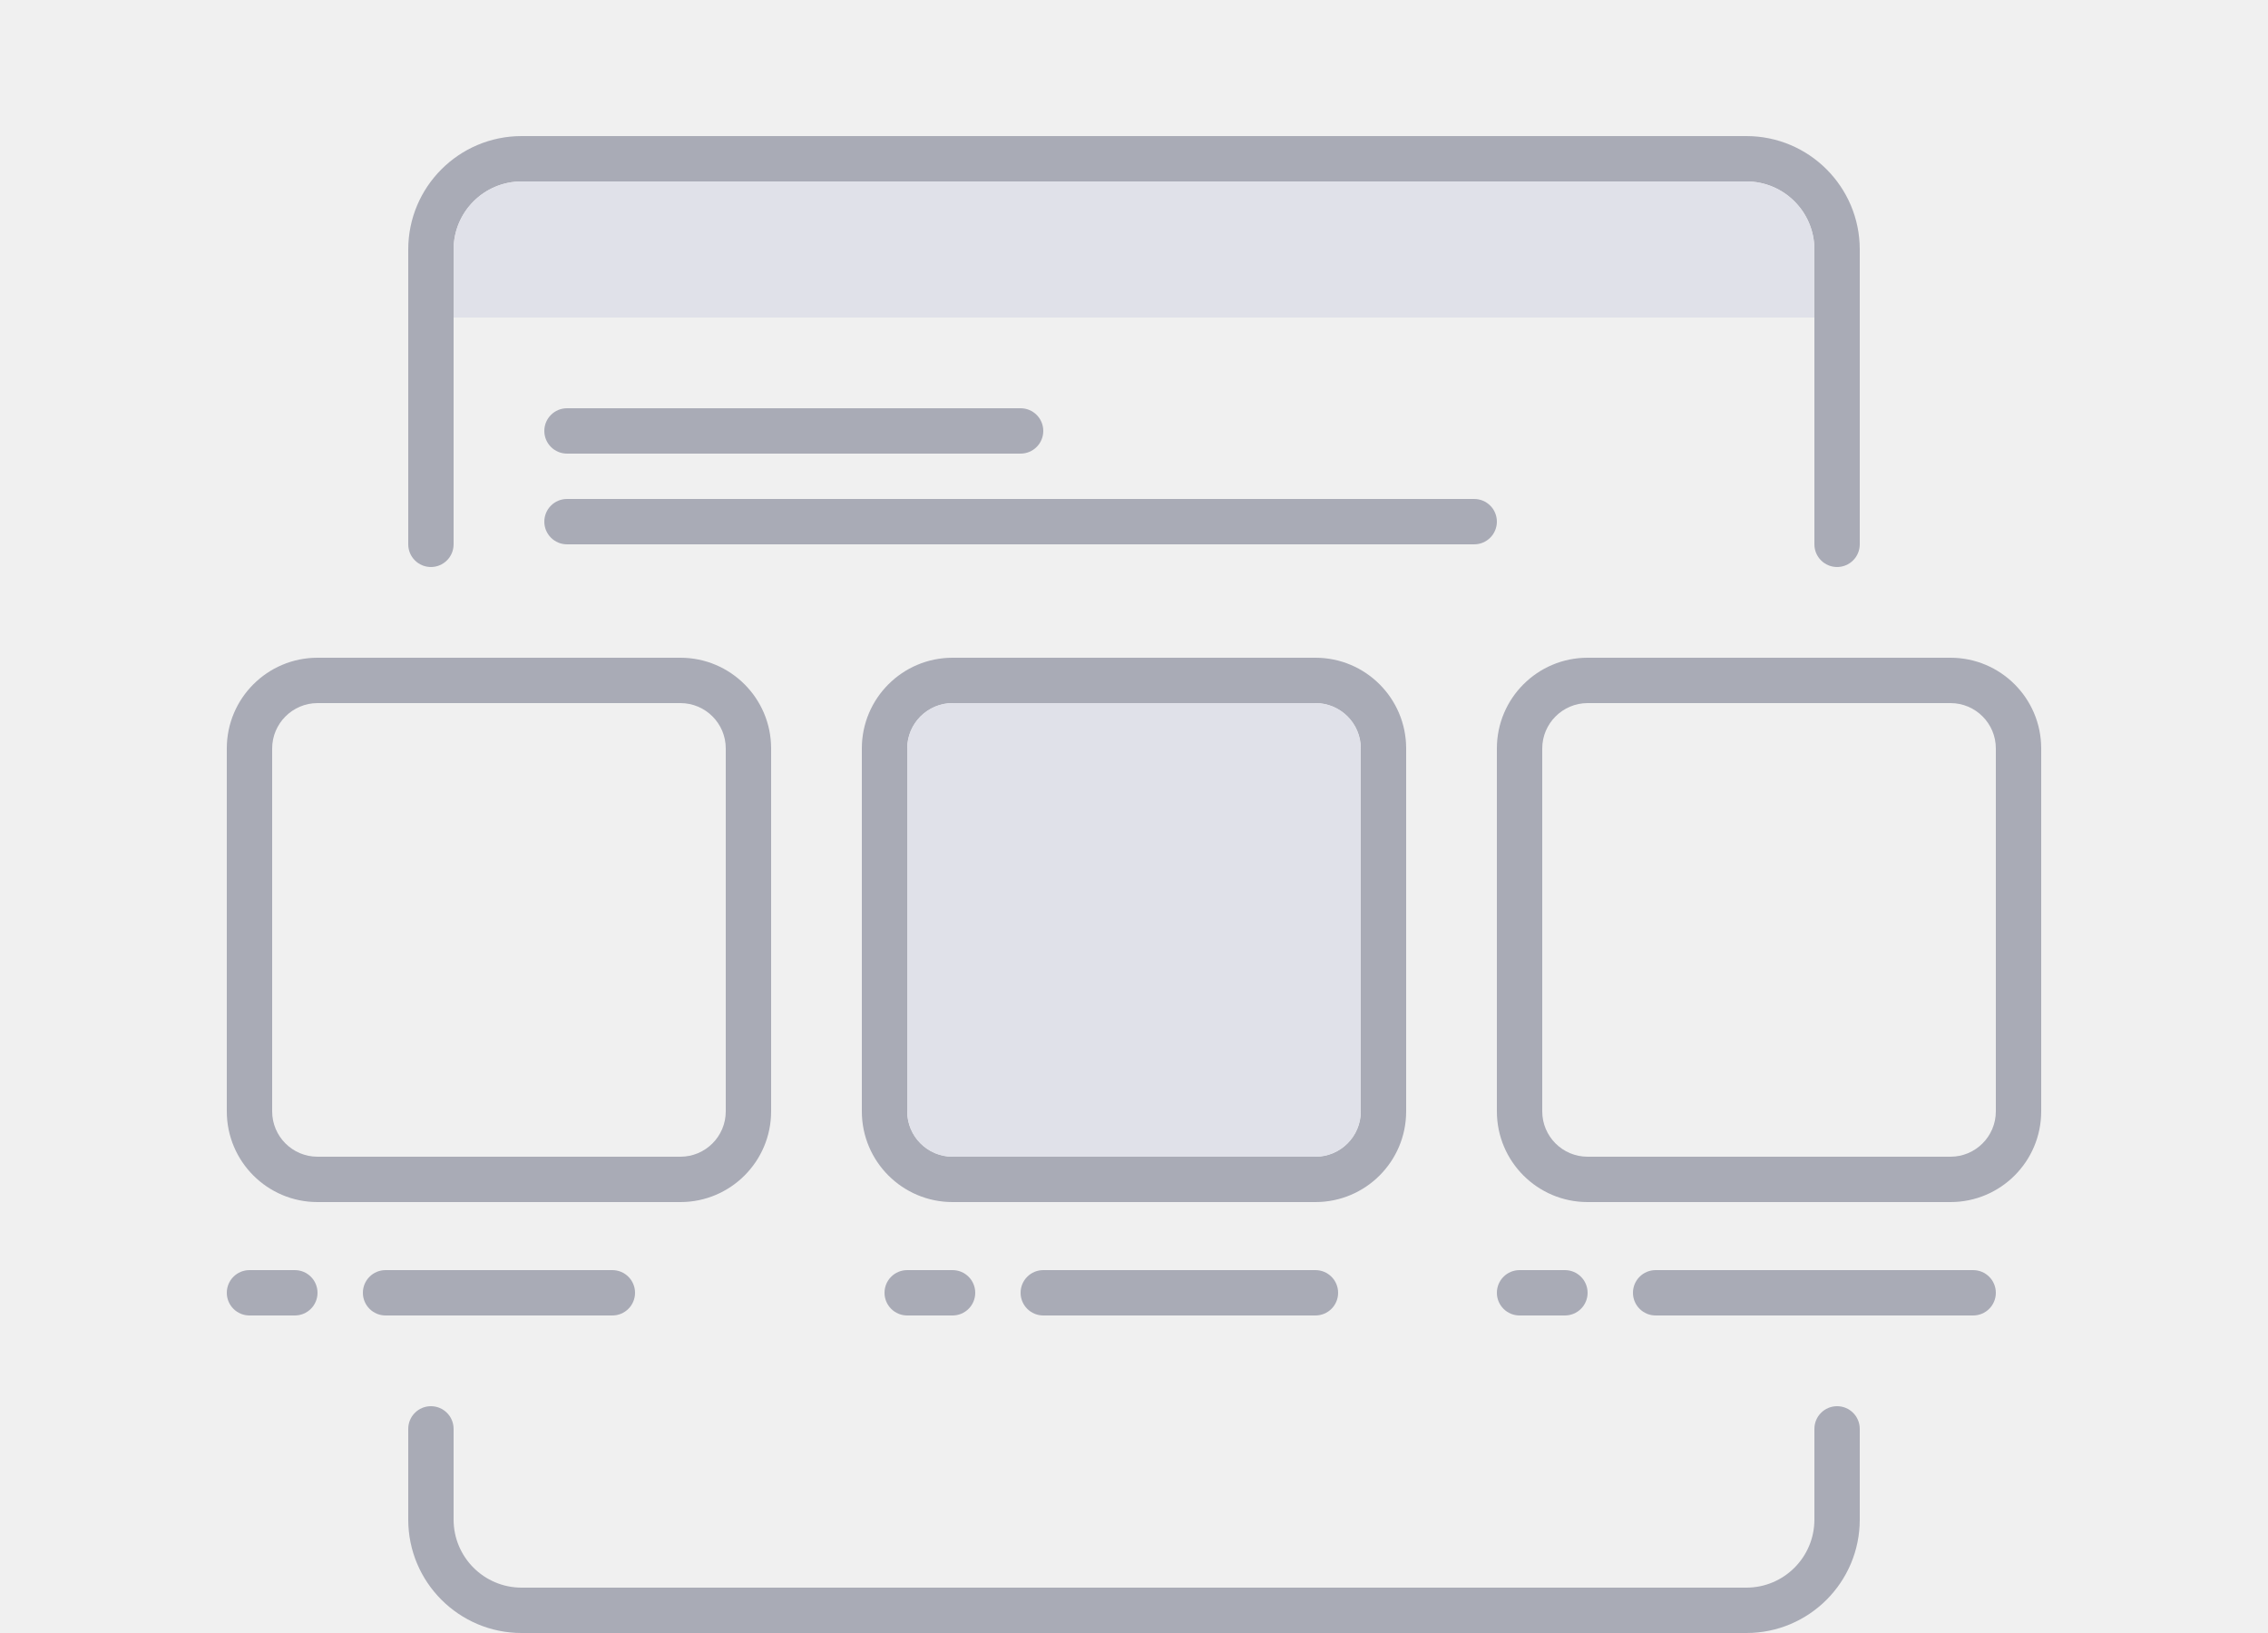
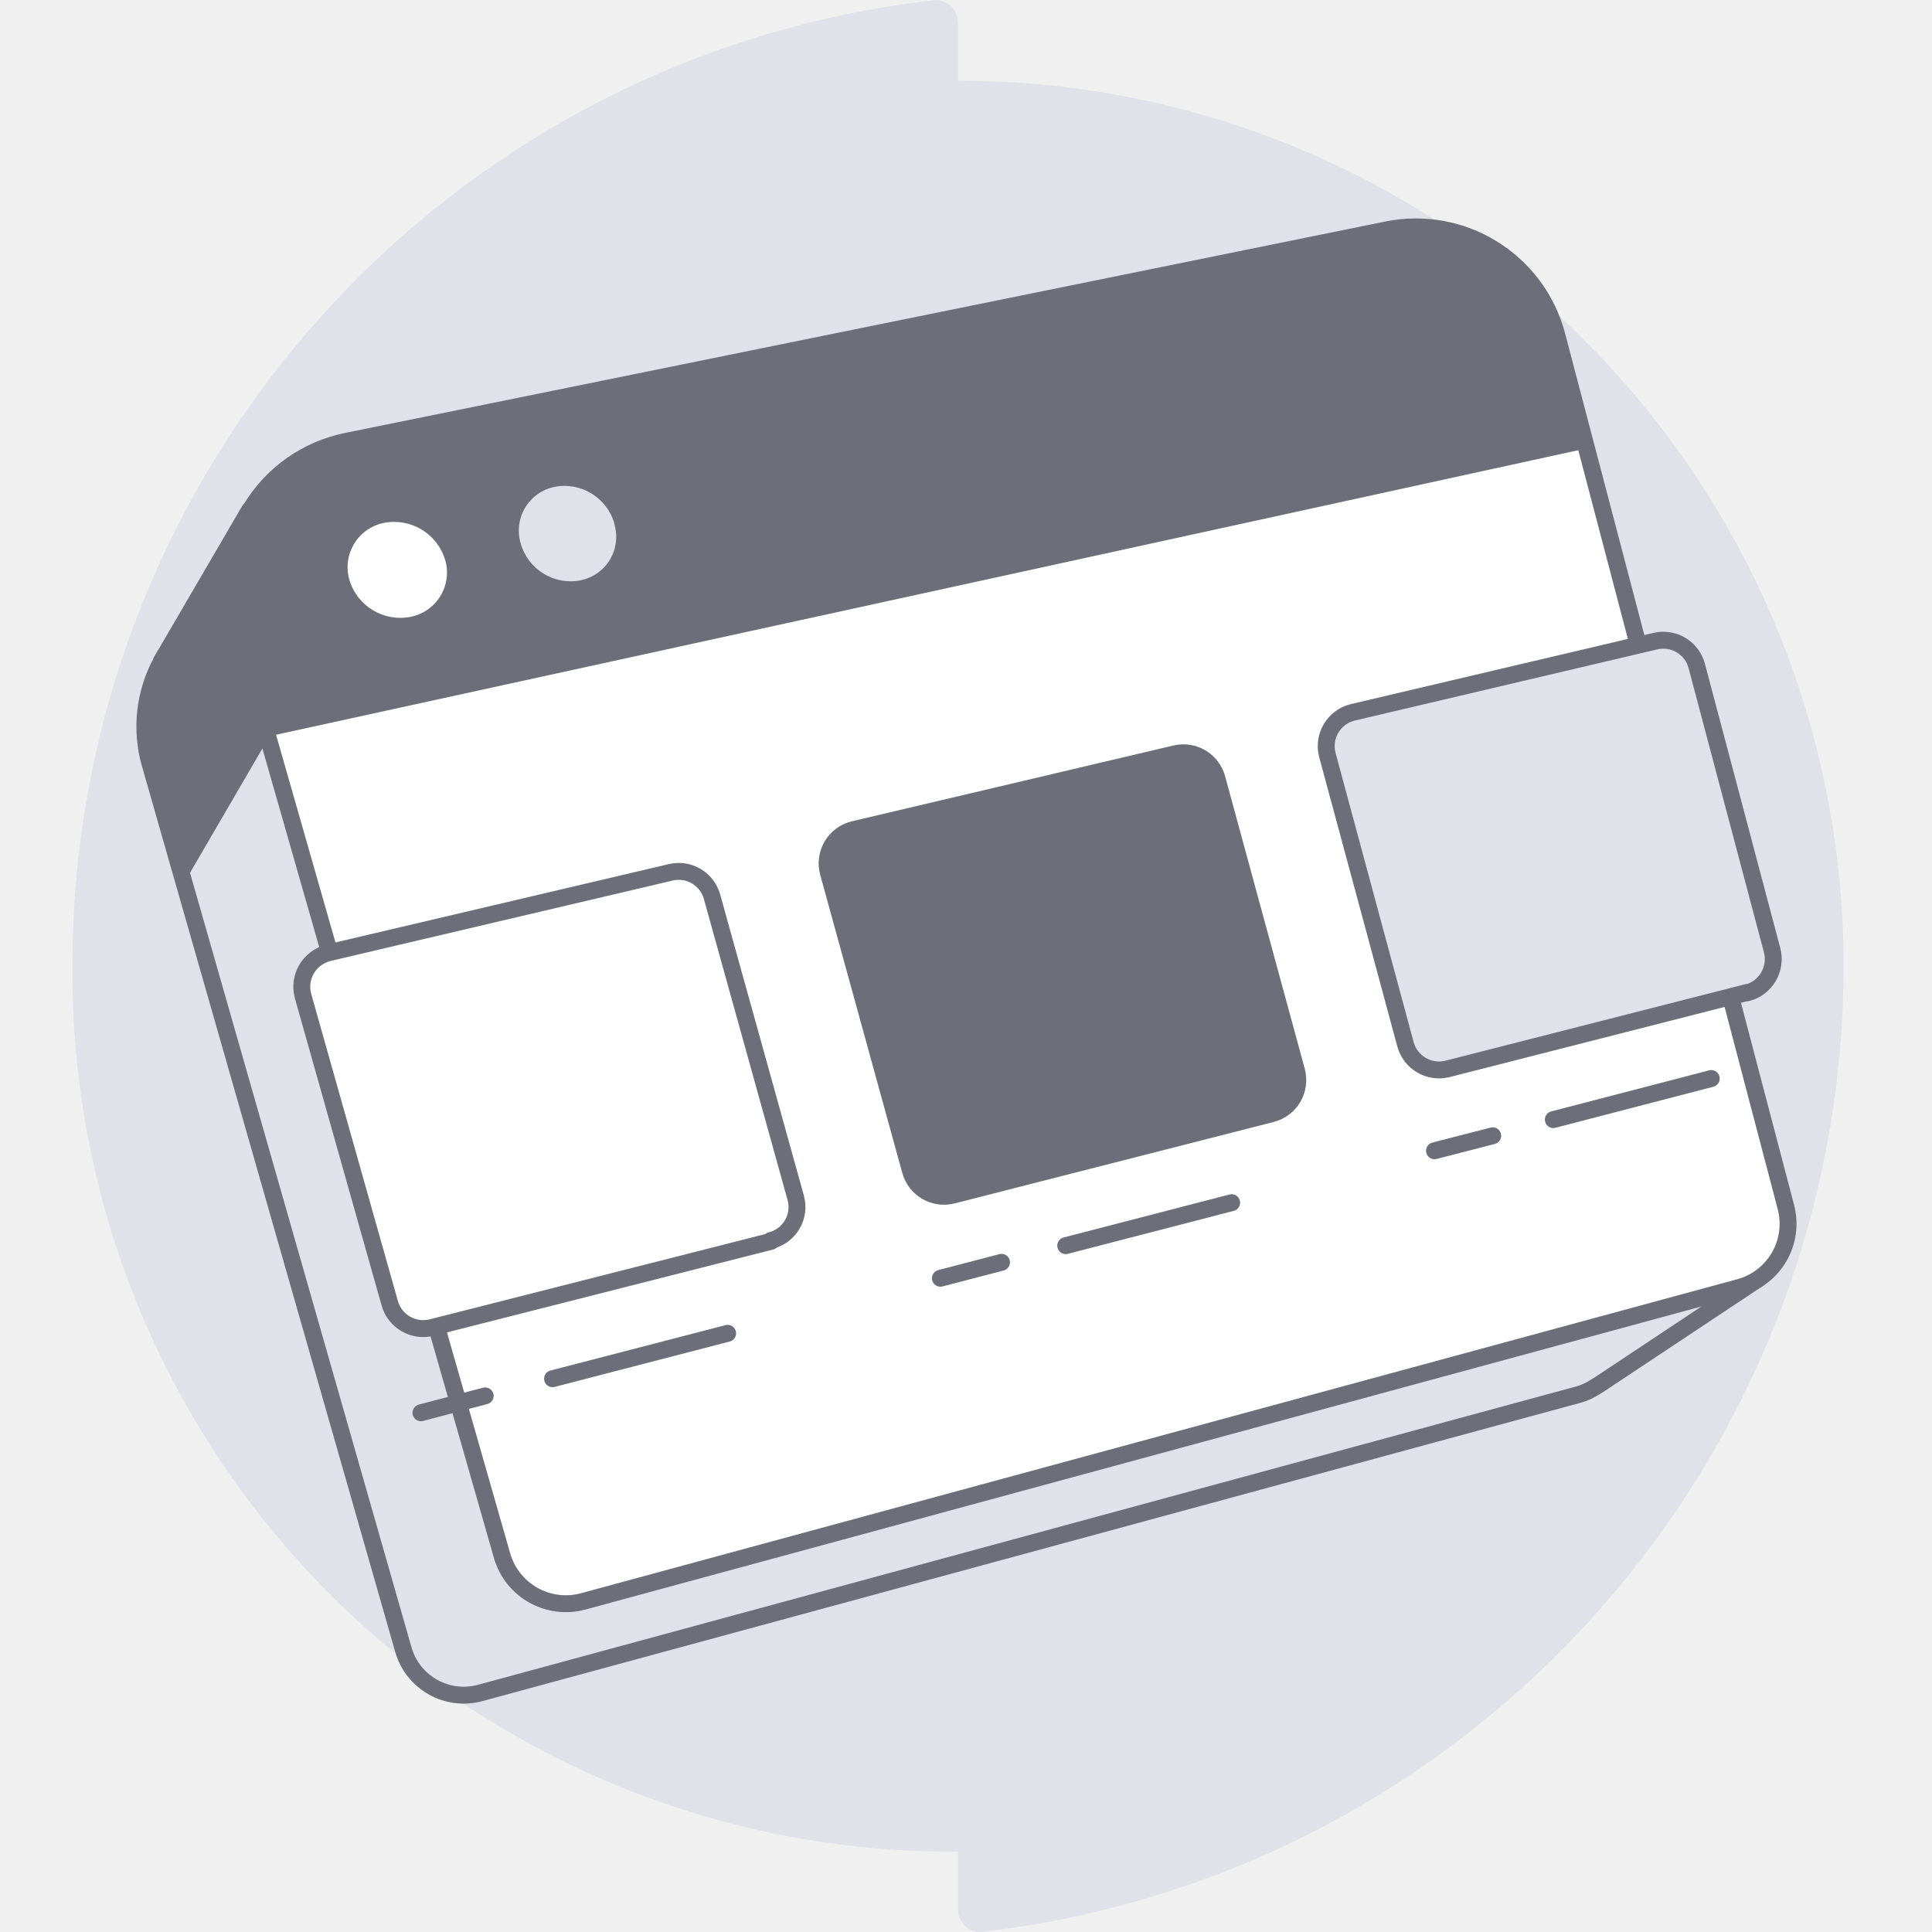
- <svg xmlns="http://www.w3.org/2000/svg" width="100" height="72" viewBox="0 0 100 72" fill="none">
-   <path fill-rule="evenodd" clip-rule="evenodd" d="M20 24a1 1 0 1 1-2 0V11a5 5 0 0 1 5-5h54a5 5 0 0 1 5 5v13a1 1 0 1 1-2 0V11a3 3 0 0 0-3-3H23a3 3 0 0 0-3 3v13Zm62 40.19V67a5 5 0 0 1-5 5H23a5 5 0 0 1-5-5v-4a1 1 0 1 1 2 0v4a3 3 0 0 0 3 3h54a3 3 0 0 0 3-3v-4a1 1 0 1 1 2 0v1.19Z" fill="#A9ABB6" />
-   <path d="M20 11a3 3 0 0 1 3-3h54a3 3 0 0 1 3 3v3H20v-3Z" fill="#E0E1E9" />
-   <rect x="24" y="18" width="22" height="2" rx="1" fill="#A9ABB6" />
-   <path d="M24 23a1 1 0 0 1 1-1h40a1 1 0 1 1 0 2H25a1 1 0 0 1-1-1Z" fill="#A9ABB6" />
-   <rect x="45" y="56" width="14" height="2" rx="1" fill="#A9ABB6" />
-   <rect x="39" y="56" width="4" height="2" rx="1" fill="#A9ABB6" />
-   <rect x="16" y="56" width="12" height="2" rx="1" fill="#A9ABB6" />
-   <rect x="10" y="56" width="4" height="2" rx="1" fill="#A9ABB6" />
-   <rect x="72" y="56" width="16" height="2" rx="1" fill="#A9ABB6" />
-   <rect x="66" y="56" width="4" height="2" rx="1" fill="#A9ABB6" />
-   <path fill-rule="evenodd" clip-rule="evenodd" d="M30 29H14a4 4 0 0 0-4 4v16a4 4 0 0 0 4 4h16a4 4 0 0 0 4-4V33a4 4 0 0 0-4-4Zm-18 4c0-1.1.9-2 2-2h16a2 2 0 0 1 2 2v16a2 2 0 0 1-2 2H14a2 2 0 0 1-2-2V33ZM58 29H42a4 4 0 0 0-4 4v16a4 4 0 0 0 4 4h16a4 4 0 0 0 4-4V33a4 4 0 0 0-4-4Zm-18 4c0-1.1.9-2 2-2h16a2 2 0 0 1 2 2v16a2 2 0 0 1-2 2H42a2 2 0 0 1-2-2V33ZM86 29H70a4 4 0 0 0-4 4v16a4 4 0 0 0 4 4h16a4 4 0 0 0 4-4V33a4 4 0 0 0-4-4Zm-18 4c0-1.1.9-2 2-2h16a2 2 0 0 1 2 2v16a2 2 0 0 1-2 2H70a2 2 0 0 1-2-2V33Z" fill="#A9ABB6" />
-   <path d="M42 31a2 2 0 0 0-2 2v16c0 1.1.9 2 2 2h16a2 2 0 0 0 2-2V33a2 2 0 0 0-2-2H42Z" fill="#E0E1E9" />
+ <svg xmlns="http://www.w3.org/2000/svg" width="80" height="80" fill="none" viewBox="0 0 80 80">
+   <path fill="#E0E1E9" d="M39.67 3.34V.91a.92.92 0 0 0-1-.9A40.24 40.24 0 0 0 3 39.98a36.4 36.4 0 0 0 36.67 36.69v2.42c0 .53.47.96 1 .9a40.3 40.3 0 0 0 35.67-40A36.67 36.67 0 0 0 39.66 3.34" />
+   <path fill="#E0E1E9" stroke="#6C6E79" stroke-linecap="round" stroke-linejoin="round" stroke-width=".7" d="m66.16 57.37.12-.08 6.52-4.33-3.15-1.7-3.14.76-8.34-31.68a5.73 5.73 0 0 0-6.7-4.15l-39.74 8.06-1.4-3.12-3.43 5.88a6.5 6.5 0 0 0-.22.37v.02a5.62 5.62 0 0 0-.46 4.25L16.7 68.3a2.6 2.6 0 0 0 3.19 1.8l45.46-12.35c.27-.07.52-.2.74-.34l.06-.04h0Z" />
+   <path fill="#fff" stroke="#6C6E79" stroke-linecap="round" stroke-linejoin="round" stroke-width=".7" d="m72.02 53.31-47.87 13a2.75 2.75 0 0 1-3.36-1.89L9.75 25.82a6.03 6.03 0 0 1 4.61-7.55l43.05-8.75a6.04 6.04 0 0 1 7.06 4.38l9.48 36.08a2.73 2.73 0 0 1-1.93 3.33v0Z" />
+   <path fill="#6C6E79" d="M65.68 18.57 11.08 30.5l-1.35-4.69a6.03 6.03 0 0 1 4.61-7.55L57.4 9.53a6.04 6.04 0 0 1 7.05 4.38l1.23 4.67.01-.01Z" />
+   <path fill="#fff" d="M18.43 23.17a1.87 1.87 0 0 1-1.42 2.37 2.2 2.2 0 0 1-2.54-1.52 1.87 1.87 0 0 1 1.44-2.37 2.2 2.2 0 0 1 2.52 1.53Z" />
+   <path fill="#E0E1E9" d="M25.44 21.7c.3 1.05-.32 2.1-1.4 2.33a2.15 2.15 0 0 1-2.48-1.53 1.85 1.85 0 0 1 1.4-2.34 2.15 2.15 0 0 1 2.48 1.52v.01Z" />
+   <path fill="#6C6E79" d="M11.1 30.6s.32-3.16.6-6.39l-1.37-3.08-3.43 5.88a6.5 6.5 0 0 0-.22.37v.02a5.62 5.62 0 0 0-.45 4.25l1.4 4.9 3.47-5.96Z" />
+   <path fill="#fff" d="M33.66 33.85a14.13 14.13 0 0 0-1.67 12.35 13.24 13.24 0 0 0 2.1 4.03 14.16 14.16 0 0 0 3.48 3.29 14.17 14.17 0 1 0 15.76-23.56A14.15 14.15 0 0 0 40.1 28.6a14.15 14.15 0 0 0-6.42 5.24h-.01Z" />
+   <path fill="#fff" stroke="#6C6E79" stroke-linecap="round" stroke-linejoin="round" stroke-width=".7" d="m31.93 51.4-14.05 3.57a1.44 1.44 0 0 1-1.74-1l-3.59-12.72c-.22-.8.26-1.6 1.06-1.8l14.17-3.33a1.43 1.43 0 0 1 1.7 1l3.47 12.48a1.43 1.43 0 0 1-1.04 1.77l.01.02Z" />
+   <path stroke="#6C6E79" stroke-linecap="round" stroke-linejoin="round" stroke-width=".7" d="m22.88 57.09 7.25-1.88m-12.7 3.29 2.66-.7" />
+   <path fill="#6C6E79" stroke="#6C6E79" stroke-linecap="round" stroke-linejoin="round" stroke-width=".7" d="m52.65 46.12-13.2 3.37a1.44 1.44 0 0 1-1.75-1.01l-3.4-12.35a1.44 1.44 0 0 1 1.05-1.78l13.32-3.14a1.44 1.44 0 0 1 1.72 1.02l3.3 12.12a1.44 1.44 0 0 1-1.04 1.77v0Z" />
+   <path stroke="#6C6E79" stroke-linecap="round" stroke-linejoin="round" stroke-width=".7" d="M44.13 51.58 51 49.8m-12.06 3.13 2.53-.66" />
+   <path fill="#E0E1E9" stroke="#6C6E79" stroke-linecap="round" stroke-linejoin="round" stroke-width=".7" d="m72.37 41.09-12.43 3.17a1.44 1.44 0 0 1-1.74-1.01l-3.24-12A1.44 1.44 0 0 1 56 29.5l12.54-2.95a1.43 1.43 0 0 1 1.72 1.03l3.12 11.77c.2.77-.26 1.56-1.03 1.76l.01-.01Z" />
+   <path stroke="#6C6E79" stroke-linecap="round" stroke-linejoin="round" stroke-width=".7" d="m64.32 46.36 6.54-1.7M59.4 47.65l2.41-.62" />
</svg>
